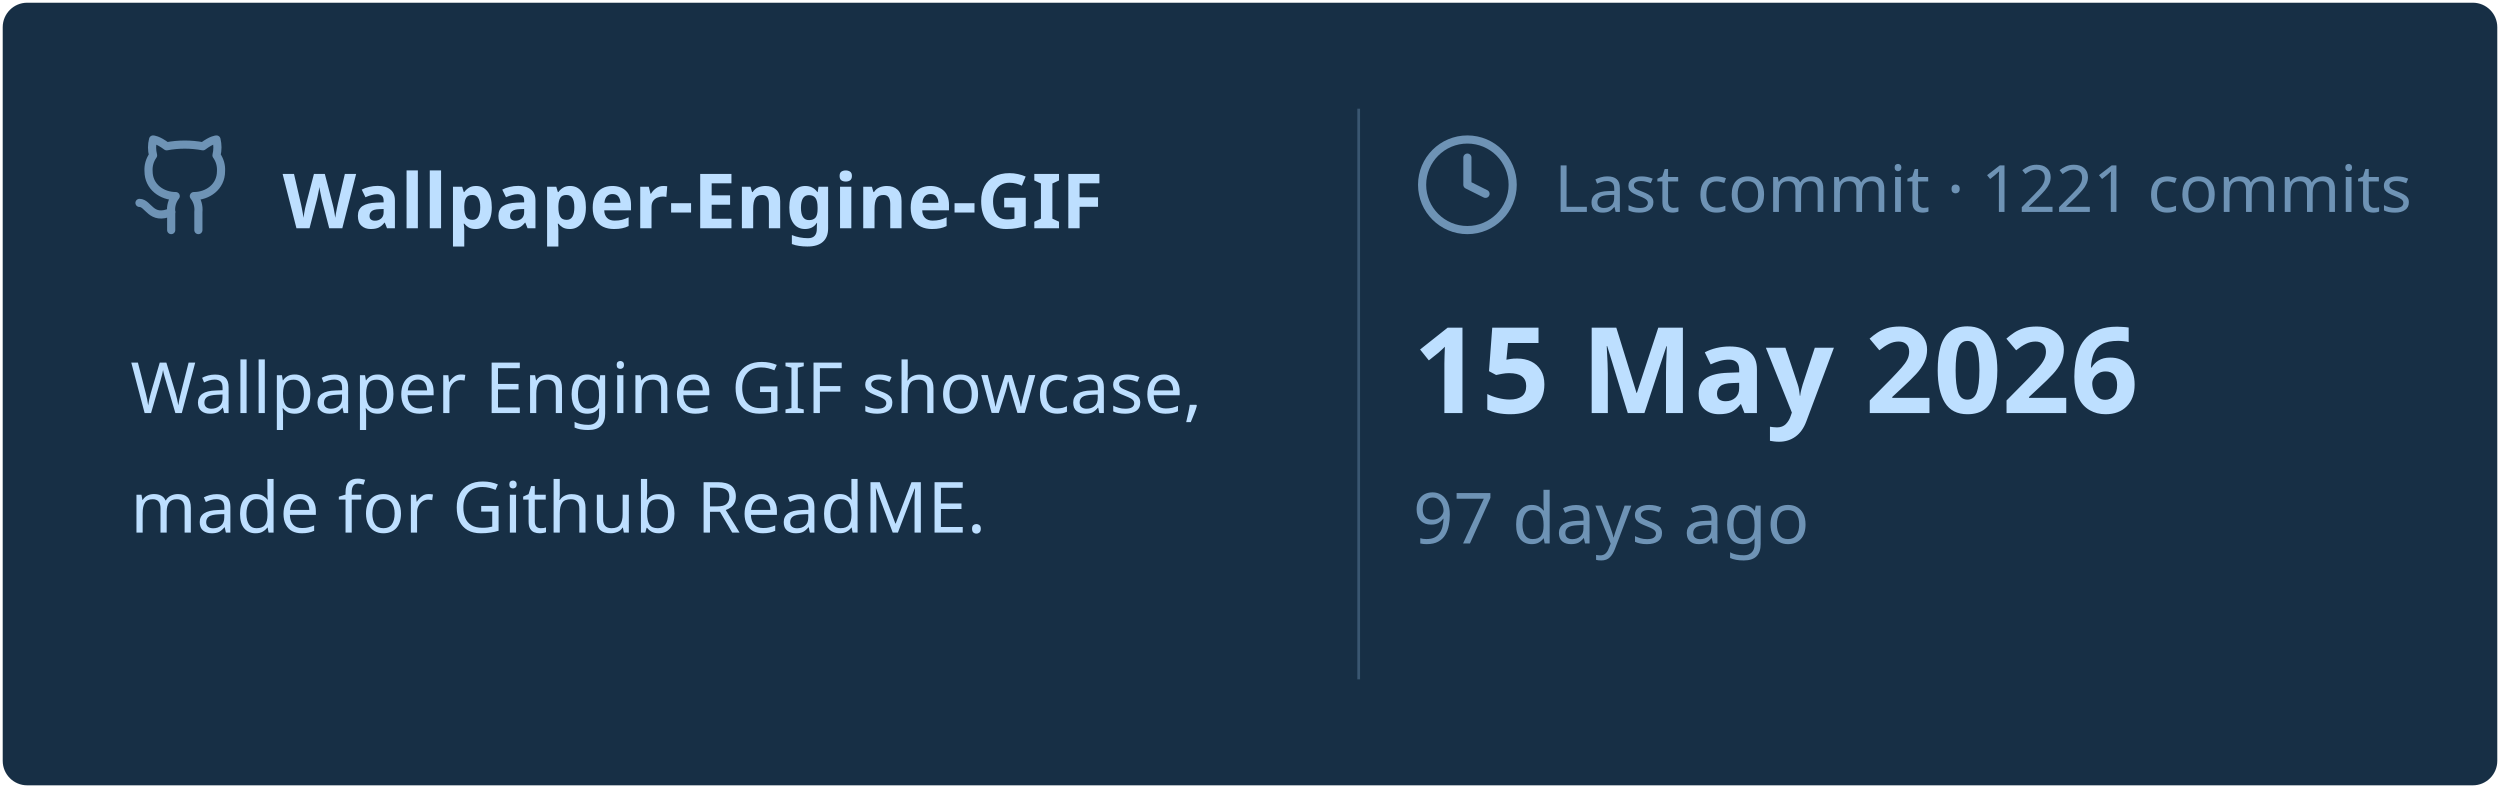
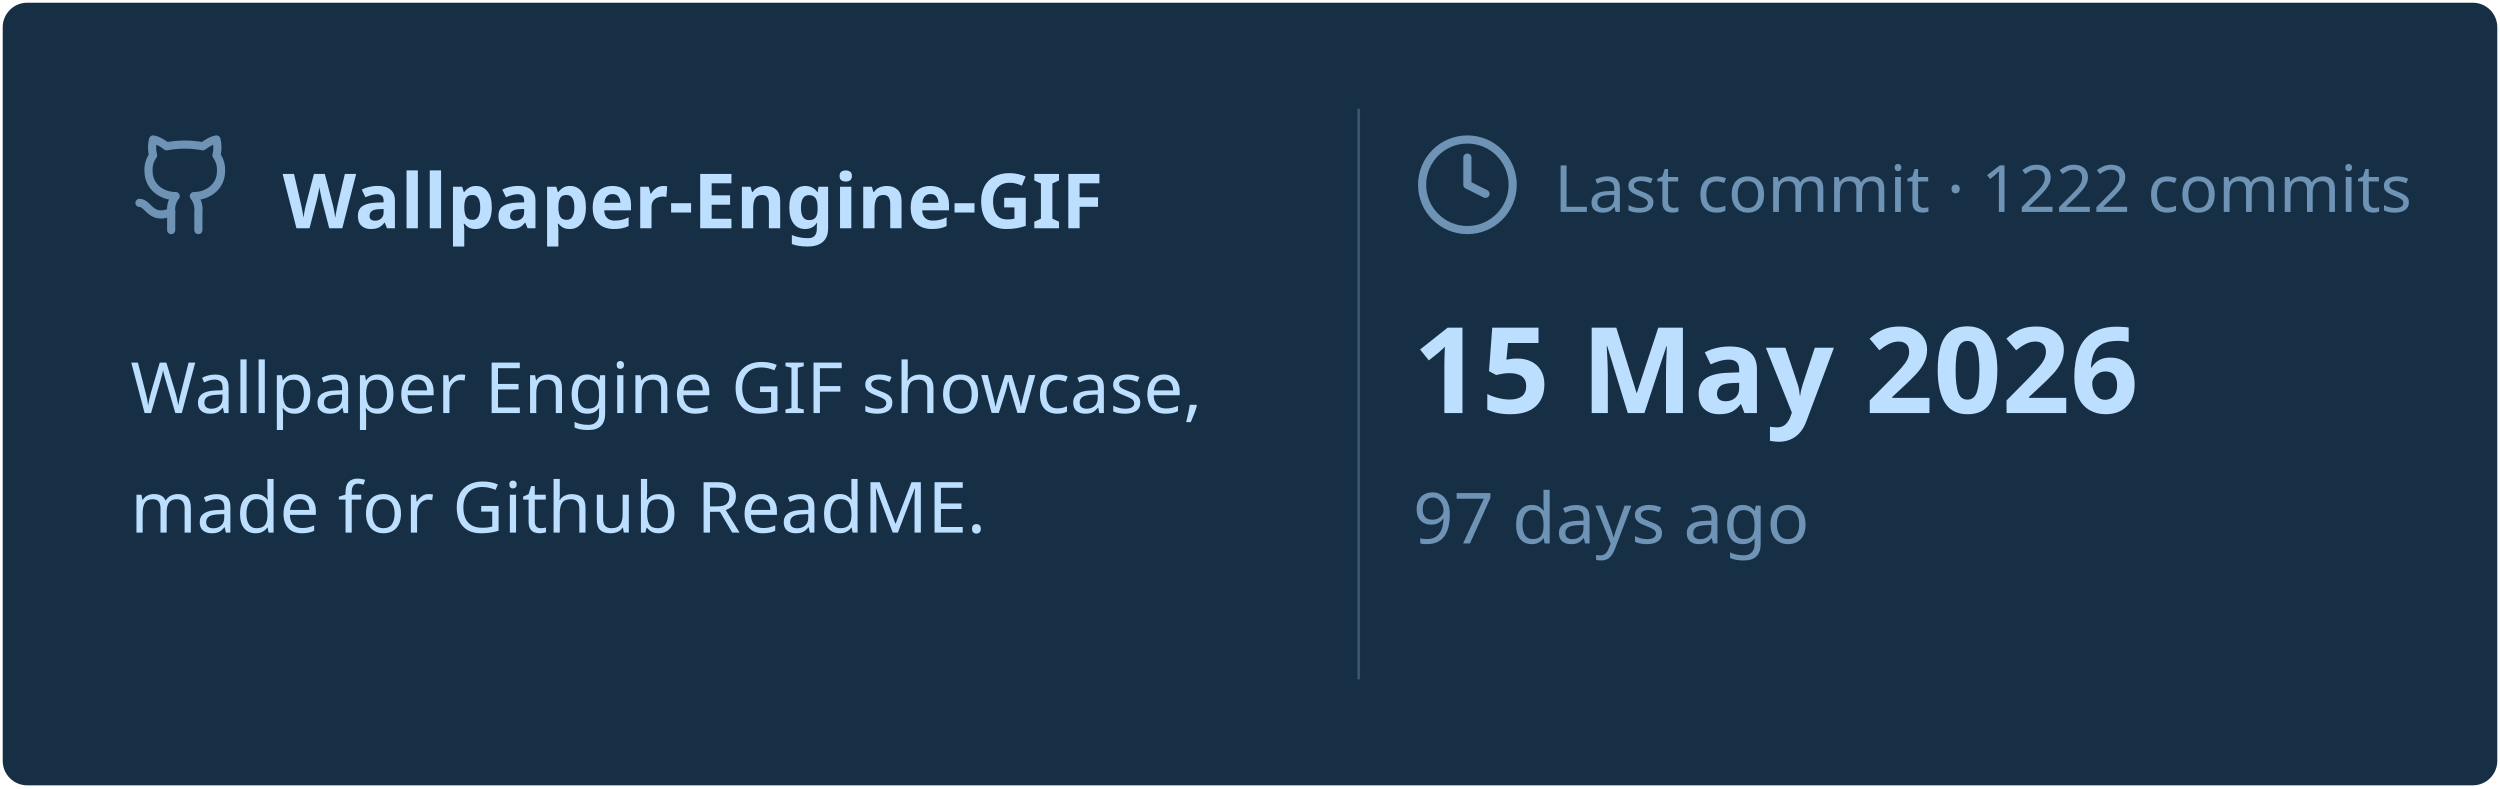
<svg xmlns="http://www.w3.org/2000/svg" viewBox="0 0 460 145" width="460px" height="145px">
  <rect stroke="#000000" stroke-opacity="0" fill="#172F45" rx="4.5" x="0.5" y="0.5" width="459" height="144" />
  <g transform="translate(24, 42)">
    <svg x="0" y="-18" width="20" height="20" viewBox="0 0 24 24" fill="none" stroke="#6E93B5" stroke-width="1.8" stroke-linecap="round" stroke-linejoin="round">
      <path d="M15 22v-4a4.8 4.8 0 0 0-1-3.5c3 0 6-2 6-5.5.08-1.25-.27-2.48-1-3.5.28-1.15.28-2.35 0-3.5 0 0-1 0-3 1.5-2.64-.5-5.36-.5-8 0C6 2 5 2 5 2c-.3 1.15-.3 2.35 0 3.5A5.403 5.403 0 0 0 4 9c0 3.5 3 5.5 6 5.5-.39.49-.68 1.05-.85 1.65-.17.6-.22 1.23-.15 1.85v4" />
      <path d="M9 18c-4.51 2-5-2-7-2" />
    </svg>
    <text x="28" y="0" font-family="&quot;Segoe UI&quot;, Ubuntu, sans-serif" font-size="14" font-weight="700" fill="#BDDFFF">Wallpaper-Engine-GIF</text>
  </g>
  <text x="24" y="76" font-family="&quot;Segoe UI&quot;, Ubuntu, sans-serif" font-size="13" font-weight="400" fill="#BDDFFF">Wallpaper Engine GIF showcase,</text>
  <text x="24" y="98" font-family="&quot;Segoe UI&quot;, Ubuntu, sans-serif" font-size="13" font-weight="400" fill="#BDDFFF">made for Github ReadME.</text>
  <line x1="250" y1="20" x2="250" y2="125" stroke="#6E93B5" stroke-width="0.5" stroke-opacity="0.4" />
  <svg x="260" y="24" width="20" height="20" viewBox="0 0 24 24" fill="none" stroke="#6E93B5" stroke-width="1.8" stroke-linecap="round" stroke-linejoin="round">
    <circle cx="12" cy="12" r="10" />
    <polyline points="12 6 12 12 16 14" />
  </svg>
-   <text x="286" y="39" font-family="&quot;Segoe UI&quot;, Ubuntu, sans-serif" font-size="12" font-weight="400" fill="#6E93B5">Last commit · 1221 commits</text>
+   <text x="286" y="39" font-family="&quot;Segoe UI&quot;, Ubuntu, sans-serif" font-size="12" font-weight="400" fill="#6E93B5">Last commit · 1222 commits</text>
  <text x="260" y="76" font-family="&quot;Segoe UI&quot;, Ubuntu, sans-serif" font-size="22" font-weight="700" fill="#BDDFFF">15 May 2026</text>
  <text x="260" y="100" font-family="&quot;Segoe UI&quot;, Ubuntu, sans-serif" font-size="13" font-weight="400" fill="#6E93B5">97 days ago</text>
</svg>
